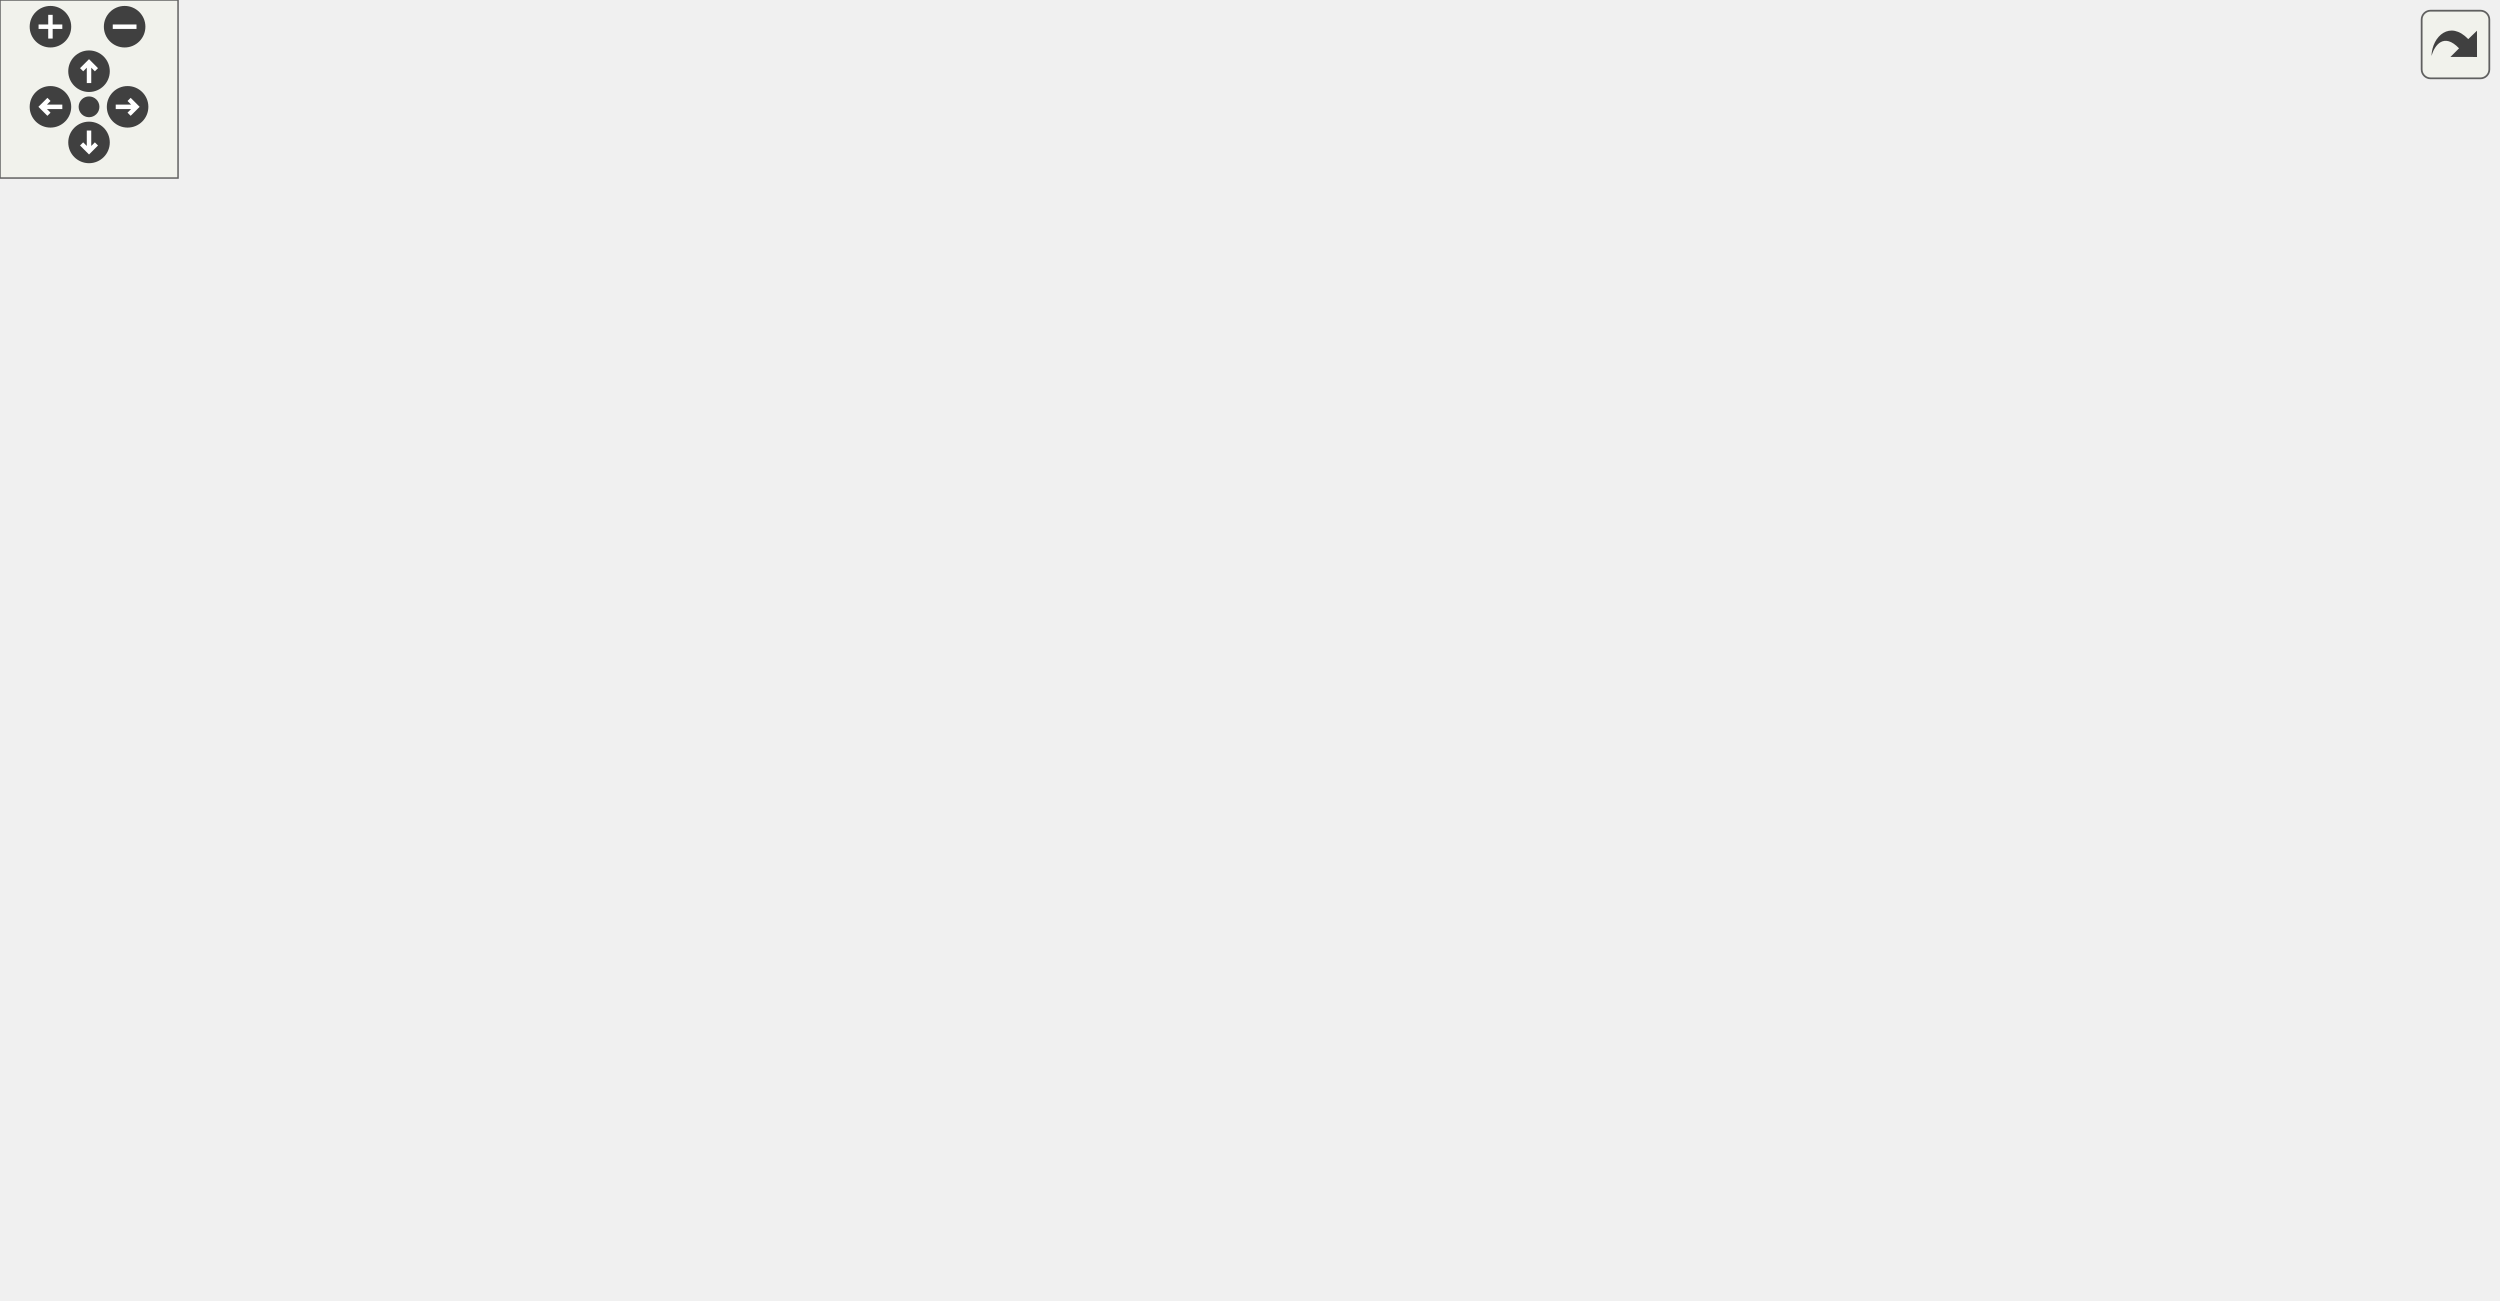
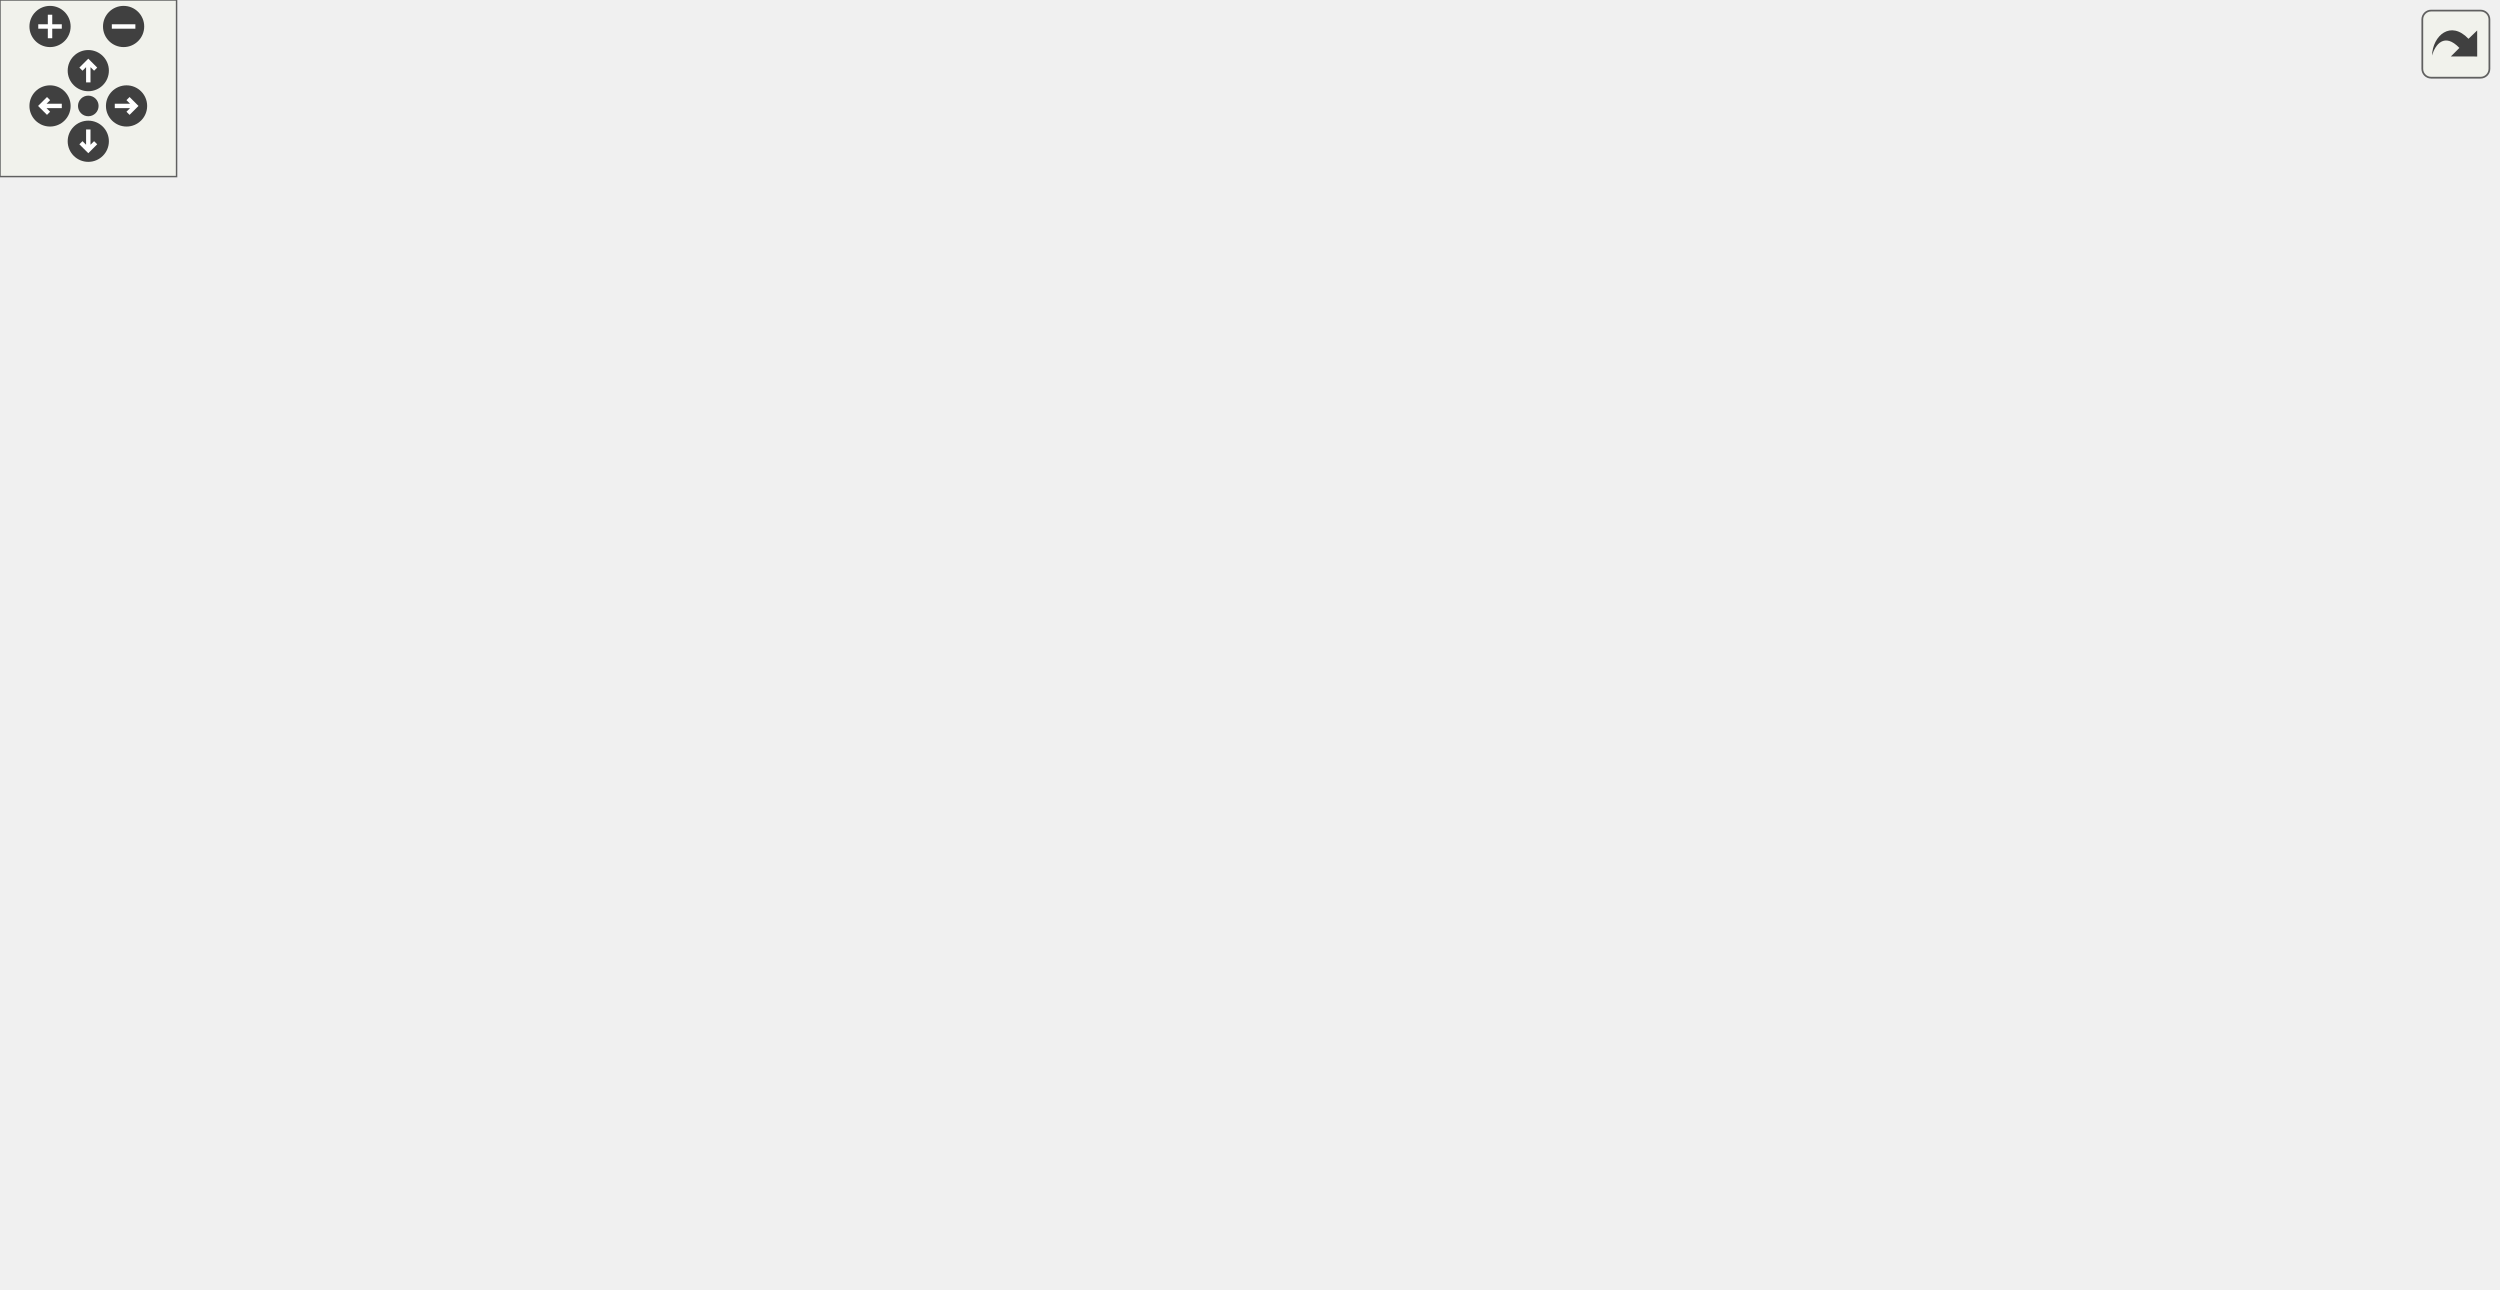
<svg xmlns="http://www.w3.org/2000/svg" xmlns:xlink="http://www.w3.org/1999/xlink" id="main" version="1.1" xml:space="preserve">
  <style type="text/css">
.edge:hover path { stroke: red; }
.edge:hover polygon { stroke: red; fill: red; }
</style>
  <defs>
    <circle id="rim" cx="0" cy="0" r="7" />
    <circle id="rim2" cx="0" cy="0" r="3.5" />
    <g id="zoomPlus">
      <use xlink:href="#rim" fill="#404040">
        <set attributeName="fill" to="#808080" begin="zoomplus.mouseover" end="zoomplus.mouseout" />
      </use>
      <path d="M-4,0h8M0,-4v8" fill="none" stroke="white" stroke-width="1.5" pointer-events="none" />
    </g>
    <g id="zoomMin">
      <use xlink:href="#rim" fill="#404040">
        <set attributeName="fill" to="#808080" begin="zoomminus.mouseover" end="zoomminus.mouseout" />
      </use>
      <path d="M-4,0h8" fill="none" stroke="white" stroke-width="1.5" pointer-events="none" />
    </g>
    <g id="dirArrow">
      <path fill="none" stroke="white" stroke-width="1.5" d="M0,-3.0v7 M-2.5,-0.5L0,-3.0L2.5,-0.5" />
    </g>
    <g id="resetDef">
      <use xlink:href="#rim2" fill="#404040">
        <set attributeName="fill" to="#808080" begin="reset.mouseover" end="reset.mouseout" />
      </use>
    </g>
  </defs>
  <svg id="graph" class="graph">
    <g id="viewport">
      <g id="node1" class="node">
        <g id="a_node1">
          <a xlink:title=" ">
-             <polygon fill="#bfbfbf" stroke="black" points="492.5,-358.5 492.5,-377.5 631.5,-377.5 631.5,-358.5 492.5,-358.5" />
-             <text text-anchor="middle" x="562" y="-365.5" font-family="Helvetica,sans-Serif" font-size="10.00">src/Scenes/MenuScene.cpp</text>
+             <polygon fill="#bfbfbf" stroke="black" points="398.5,-358.5 398.5,-377.5 537.5,-377.5 537.5,-358.5 398.5,-358.5" />
+             <text text-anchor="middle" x="468" y="-365.5" font-family="Helvetica,sans-Serif" font-size="10.00">src/Scenes/MenuScene.cpp</text>
          </a>
        </g>
      </g>
      <g id="node2" class="node">
        <g id="a_node2">
          <a xlink:href="MenuScene_8hpp.html" target="_top" xlink:title=" ">
-             <polygon fill="none" stroke="black" points="166,-174 166,-193 252,-193 252,-174 166,-174" />
-             <text text-anchor="middle" x="209" y="-181" font-family="Helvetica,sans-Serif" font-size="10.00">MenuScene.hpp</text>
+             <polygon fill="none" stroke="black" points="232,-174 232,-193 318,-193 318,-174 232,-174" />
+             <text text-anchor="middle" x="275" y="-181" font-family="Helvetica,sans-Serif" font-size="10.00">MenuScene.hpp</text>
          </a>
        </g>
      </g>
      <g id="edge1" class="edge">
-         <path fill="none" stroke="midnightblue" d="M514.69,-358.47C481.52,-351.4 436.71,-339.62 400,-322 329.67,-288.25 258,-228.35 226.11,-200.09" />
-         <polygon fill="midnightblue" stroke="midnightblue" points="228.33,-197.38 218.55,-193.31 223.66,-202.59 228.33,-197.38" />
+         <path fill="none" stroke="midnightblue" d="M398.14,-363.86C365.62,-358.78 328.92,-347.26 305,-322 274.15,-289.42 272.12,-232.84 273.44,-203.44" />
+         <polygon fill="midnightblue" stroke="midnightblue" points="276.94,-203.5 274.08,-193.3 269.96,-203.06 276.94,-203.5" />
      </g>
      <g id="node5" class="node">
        <g id="a_node5">
          <a xlink:title=" ">
-             <polygon fill="none" stroke="#bfbfbf" points="338.5,-0.5 338.5,-19.5 389.5,-19.5 389.5,-0.5 338.5,-0.5" />
-             <text text-anchor="middle" x="364" y="-7.5" font-family="Helvetica,sans-Serif" font-size="10.00">memory</text>
-           </a>
-         </g>
-       </g>
-       <g id="edge32" class="edge">
-         <path fill="none" stroke="midnightblue" d="M609.95,-358.47C666.82,-345.28 754,-313.97 754,-246 754,-246 754,-246 754,-121 754,-45.07 668.74,-77.78 596,-56 527.99,-35.64 445.94,-22.24 399.89,-15.7" />
-         <polygon fill="midnightblue" stroke="midnightblue" points="400.19,-12.21 389.81,-14.3 399.23,-19.14 400.19,-12.21" />
+             <polygon fill="none" stroke="#bfbfbf" points="98.5,-0.5 98.5,-19.5 149.5,-19.5 149.5,-0.5 98.5,-0.5" />
+             <text text-anchor="middle" x="124" y="-7.5" font-family="Helvetica,sans-Serif" font-size="10.00">memory</text>
+           </a>
+         </g>
+       </g>
+       <g id="edge34" class="edge">
+         <path fill="none" stroke="midnightblue" d="M398.44,-363.44C268.07,-354.85 0,-327.3 0,-246 0,-246 0,-246 0,-121 0,-72.26 54.27,-39.87 91.01,-23.52" />
+         <polygon fill="midnightblue" stroke="midnightblue" points="92.56,-26.67 100.38,-19.52 89.81,-20.23 92.56,-26.67" />
      </g>
      <g id="node8" class="node">
        <g id="a_node8">
          <a xlink:href="BackgroundPrefabFactory_8hpp.html" target="_top" xlink:title=" ">
-             <polygon fill="none" stroke="black" points="0,-168.5 0,-198.5 148,-198.5 148,-168.5 0,-168.5" />
-             <text text-anchor="start" x="8" y="-186.5" font-family="Helvetica,sans-Serif" font-size="10.00">../Factories/BackgroundPrefab</text>
-             <text text-anchor="middle" x="74" y="-175.5" font-family="Helvetica,sans-Serif" font-size="10.00">Factory.hpp</text>
+             <polygon fill="none" stroke="black" points="66,-168.5 66,-198.5 214,-198.5 214,-168.5 66,-168.5" />
+             <text text-anchor="start" x="74" y="-186.5" font-family="Helvetica,sans-Serif" font-size="10.00">../Factories/BackgroundPrefab</text>
+             <text text-anchor="middle" x="140" y="-175.5" font-family="Helvetica,sans-Serif" font-size="10.00">Factory.hpp</text>
          </a>
        </g>
      </g>
      <g id="edge7" class="edge">
-         <path fill="none" stroke="midnightblue" d="M498.3,-358.46C454.17,-351.43 394.51,-339.71 344,-322 253.11,-290.12 154.11,-233.5 105.1,-203.84" />
-         <polygon fill="midnightblue" stroke="midnightblue" points="106.91,-200.85 96.54,-198.63 103.26,-206.82 106.91,-200.85" />
+         <path fill="none" stroke="midnightblue" d="M398.5,-358.95C362.38,-352.63 318.49,-341.49 283,-322 229.19,-292.45 180.99,-237.39 156.67,-206.67" />
+         <polygon fill="midnightblue" stroke="midnightblue" points="159.37,-204.43 150.46,-198.69 153.84,-208.73 159.37,-204.43" />
      </g>
      <g id="node13" class="node">
        <g id="a_node13">
          <a xlink:href="ButtonPrefabFactory_8hpp.html" target="_top" xlink:title=" ">
-             <polygon fill="none" stroke="black" points="434.5,-291.5 434.5,-321.5 559.5,-321.5 559.5,-291.5 434.5,-291.5" />
-             <text text-anchor="start" x="442.5" y="-309.5" font-family="Helvetica,sans-Serif" font-size="10.00">../Factories/ButtonPrefab</text>
-             <text text-anchor="middle" x="497" y="-298.5" font-family="Helvetica,sans-Serif" font-size="10.00">Factory.hpp</text>
+             <polygon fill="none" stroke="black" points="314.5,-291.5 314.5,-321.5 439.5,-321.5 439.5,-291.5 314.5,-291.5" />
+             <text text-anchor="start" x="322.5" y="-309.5" font-family="Helvetica,sans-Serif" font-size="10.00">../Factories/ButtonPrefab</text>
+             <text text-anchor="middle" x="377" y="-298.5" font-family="Helvetica,sans-Serif" font-size="10.00">Factory.hpp</text>
          </a>
        </g>
      </g>
      <g id="edge18" class="edge">
-         <path fill="none" stroke="midnightblue" d="M552.69,-358.48C544.13,-350.64 531.1,-338.71 519.79,-328.37" />
-         <polygon fill="midnightblue" stroke="midnightblue" points="522.06,-325.69 512.32,-321.52 517.33,-330.86 522.06,-325.69" />
+         <path fill="none" stroke="midnightblue" d="M454.96,-358.48C442.52,-350.34 423.33,-337.79 407.1,-327.18" />
+         <polygon fill="midnightblue" stroke="midnightblue" points="408.73,-324.07 398.45,-321.52 404.9,-329.92 408.73,-324.07" />
      </g>
      <g id="node17" class="node">
        <g id="a_node17">
          <a xlink:href="Layer_8hpp.html" target="_top" xlink:title=" ">
-             <polygon fill="none" stroke="black" points="577.5,-297 577.5,-316 676.5,-316 676.5,-297 577.5,-297" />
-             <text text-anchor="middle" x="627" y="-304" font-family="Helvetica,sans-Serif" font-size="10.00">../Enums/Layer.hpp</text>
+             <polygon fill="none" stroke="black" points="672.5,-297 672.5,-316 771.5,-316 771.5,-297 672.5,-297" />
+             <text text-anchor="middle" x="722" y="-304" font-family="Helvetica,sans-Serif" font-size="10.00">../Enums/Layer.hpp</text>
          </a>
        </g>
      </g>
      <g id="edge25" class="edge">
-         <path fill="none" stroke="midnightblue" d="M571.31,-358.48C581.45,-349.2 597.86,-334.17 610.25,-322.83" />
-         <polygon fill="midnightblue" stroke="midnightblue" points="612.69,-325.34 617.7,-316.01 607.96,-320.18 612.69,-325.34" />
+         <path fill="none" stroke="midnightblue" d="M505.78,-358.45C545.1,-349.51 608.42,-335 663,-322 667.75,-320.87 672.72,-319.67 677.66,-318.47" />
+         <polygon fill="midnightblue" stroke="midnightblue" points="678.82,-321.79 687.7,-316.02 677.16,-314.99 678.82,-321.79" />
      </g>
      <g id="node18" class="node">
        <g id="a_node18">
          <a xlink:href="src_2Enums_2Font_8hpp.html" target="_top" xlink:title=" ">
-             <polygon fill="none" stroke="black" points="630.5,-235.5 630.5,-254.5 725.5,-254.5 725.5,-235.5 630.5,-235.5" />
-             <text text-anchor="middle" x="678" y="-242.5" font-family="Helvetica,sans-Serif" font-size="10.00">../Enums/Font.hpp</text>
+             <polygon fill="none" stroke="black" points="506.5,-235.5 506.5,-254.5 601.5,-254.5 601.5,-235.5 506.5,-235.5" />
+             <text text-anchor="middle" x="554" y="-242.5" font-family="Helvetica,sans-Serif" font-size="10.00">../Enums/Font.hpp</text>
          </a>
        </g>
      </g>
      <g id="edge26" class="edge">
-         <path fill="none" stroke="midnightblue" d="M628.4,-358.41C650.4,-352.05 672.66,-341.03 686,-322 697.74,-305.25 692.43,-281.1 686.36,-264.54" />
-         <polygon fill="midnightblue" stroke="midnightblue" points="689.45,-262.85 682.42,-254.91 682.97,-265.5 689.45,-262.85" />
+         <path fill="none" stroke="midnightblue" d="M468.2,-358.19C468.95,-343.1 472.31,-311.93 487,-291 496.55,-277.4 511.64,-266.74 525.08,-259.22" />
+         <polygon fill="midnightblue" stroke="midnightblue" points="526.81,-262.26 534.03,-254.51 523.55,-256.06 526.81,-262.26" />
      </g>
      <g id="node19" class="node">
        <g id="a_node19">
          <a xlink:href="Text_8hpp.html" target="_top" xlink:title=" ">
-             <polygon fill="none" stroke="black" points="360.5,-235.5 360.5,-254.5 413.5,-254.5 413.5,-235.5 360.5,-235.5" />
-             <text text-anchor="middle" x="387" y="-242.5" font-family="Helvetica,sans-Serif" font-size="10.00">Text.hpp</text>
+             <polygon fill="none" stroke="black" points="496.5,-297 496.5,-316 549.5,-316 549.5,-297 496.5,-297" />
+             <text text-anchor="middle" x="523" y="-304" font-family="Helvetica,sans-Serif" font-size="10.00">Text.hpp</text>
          </a>
        </g>
      </g>
      <g id="edge28" class="edge">
-         <path fill="none" stroke="midnightblue" d="M505.14,-358.43C478.67,-352.05 448.2,-341.01 426,-322 408.35,-306.89 397.7,-281.81 392.09,-264.62" />
-         <polygon fill="midnightblue" stroke="midnightblue" points="395.32,-263.23 389.1,-254.65 388.62,-265.23 395.32,-263.23" />
+         <path fill="none" stroke="midnightblue" d="M475.88,-358.48C484.29,-349.37 497.82,-334.74 508.23,-323.48" />
+         <polygon fill="midnightblue" stroke="midnightblue" points="510.92,-325.73 515.13,-316.01 505.78,-320.98 510.92,-325.73" />
      </g>
      <g id="node21" class="node">
        <g id="a_node21">
-           <a xlink:title=" ">
-             <polygon fill="none" stroke="#bfbfbf" points="782.5,-297 782.5,-316 841.5,-316 841.5,-297 782.5,-297" />
-             <text text-anchor="middle" x="812" y="-304" font-family="Helvetica,sans-Serif" font-size="10.00">stdexcept</text>
-           </a>
-         </g>
-       </g>
-       <g id="edge33" class="edge">
-         <path fill="none" stroke="midnightblue" d="M607.33,-358.5C649.29,-350.3 713.26,-336.95 768,-322 771.18,-321.13 774.47,-320.17 777.76,-319.16" />
-         <polygon fill="midnightblue" stroke="midnightblue" points="779,-322.44 787.47,-316.08 776.88,-315.77 779,-322.44" />
+           <a xlink:href="Constants_8hpp.html" target="_top" xlink:title=" ">
+             <polygon fill="none" stroke="black" points="568,-297 568,-316 654,-316 654,-297 568,-297" />
+             <text text-anchor="middle" x="611" y="-304" font-family="Helvetica,sans-Serif" font-size="10.00">../Constants.hpp</text>
+           </a>
+         </g>
+       </g>
+       <g id="edge32" class="edge">
+         <path fill="none" stroke="midnightblue" d="M488.49,-358.48C512.81,-348.36 553.55,-331.4 581.32,-319.85" />
+         <polygon fill="midnightblue" stroke="midnightblue" points="582.66,-323.08 590.55,-316.01 579.97,-316.62 582.66,-323.08" />
+       </g>
+       <g id="node22" class="node">
+         <g id="a_node22">
+           <a xlink:title=" ">
+             <polygon fill="none" stroke="#bfbfbf" points="789.5,-297 789.5,-316 848.5,-316 848.5,-297 789.5,-297" />
+             <text text-anchor="middle" x="819" y="-304" font-family="Helvetica,sans-Serif" font-size="10.00">stdexcept</text>
+           </a>
+         </g>
+       </g>
+       <g id="edge35" class="edge">
+         <path fill="none" stroke="midnightblue" d="M537.61,-361.24C601.39,-354.95 698.07,-342.89 780,-322 782.98,-321.24 786.05,-320.33 789.1,-319.34" />
+         <polygon fill="midnightblue" stroke="midnightblue" points="790.34,-322.62 798.62,-316.01 788.02,-316.01 790.34,-322.62" />
      </g>
      <g id="node3" class="node">
        <g id="a_node3">
          <a xlink:href="Scene_8hpp.html" target="_top" xlink:title=" ">
-             <polygon fill="none" stroke="black" points="213,-112.5 213,-131.5 275,-131.5 275,-112.5 213,-112.5" />
-             <text text-anchor="middle" x="244" y="-119.5" font-family="Helvetica,sans-Serif" font-size="10.00">Scene.hpp</text>
+             <polygon fill="none" stroke="black" points="276,-112.5 276,-131.5 338,-131.5 338,-112.5 276,-112.5" />
+             <text text-anchor="middle" x="307" y="-119.5" font-family="Helvetica,sans-Serif" font-size="10.00">Scene.hpp</text>
          </a>
        </g>
      </g>
      <g id="edge2" class="edge">
-         <path fill="none" stroke="midnightblue" d="M214.01,-173.98C219.16,-165.23 227.31,-151.37 233.82,-140.31" />
-         <polygon fill="midnightblue" stroke="midnightblue" points="236.94,-141.9 238.99,-131.51 230.91,-138.35 236.94,-141.9" />
+         <path fill="none" stroke="midnightblue" d="M279.58,-173.98C284.24,-165.32 291.59,-151.65 297.51,-140.65" />
+         <polygon fill="midnightblue" stroke="midnightblue" points="300.77,-141.97 302.42,-131.51 294.6,-138.66 300.77,-141.97" />
      </g>
      <g id="node6" class="node">
        <g id="a_node6">
          <a xlink:href="BackgroundName_8hpp.html" target="_top" xlink:title=" ">
-             <polygon fill="none" stroke="black" points="41.5,-112.5 41.5,-131.5 194.5,-131.5 194.5,-112.5 41.5,-112.5" />
-             <text text-anchor="middle" x="118" y="-119.5" font-family="Helvetica,sans-Serif" font-size="10.00">../Enums/BackgroundName.hpp</text>
+             <polygon fill="none" stroke="black" points="104.5,-112.5 104.5,-131.5 257.5,-131.5 257.5,-112.5 104.5,-112.5" />
+             <text text-anchor="middle" x="181" y="-119.5" font-family="Helvetica,sans-Serif" font-size="10.00">../Enums/BackgroundName.hpp</text>
          </a>
        </g>
      </g>
      <g id="edge5" class="edge">
-         <path fill="none" stroke="midnightblue" d="M195.96,-173.98C181.23,-164.34 157.03,-148.52 139.49,-137.05" />
-         <polygon fill="midnightblue" stroke="midnightblue" points="141.3,-134.05 131.01,-131.51 137.47,-139.91 141.3,-134.05" />
+         <path fill="none" stroke="midnightblue" d="M261.53,-173.98C246.32,-164.34 221.31,-148.52 203.2,-137.05" />
+         <polygon fill="midnightblue" stroke="midnightblue" points="204.76,-133.9 194.44,-131.51 201.02,-139.81 204.76,-133.9" />
      </g>
      <g id="node7" class="node">
        <g id="a_node7">
          <a xlink:title=" ">
-             <polygon fill="none" stroke="#bfbfbf" points="526.5,-56.5 526.5,-75.5 567.5,-75.5 567.5,-56.5 526.5,-56.5" />
-             <text text-anchor="middle" x="547" y="-63.5" font-family="Helvetica,sans-Serif" font-size="10.00">string</text>
+             <polygon fill="none" stroke="#bfbfbf" points="510.5,-56.5 510.5,-75.5 551.5,-75.5 551.5,-56.5 510.5,-56.5" />
+             <text text-anchor="middle" x="531" y="-63.5" font-family="Helvetica,sans-Serif" font-size="10.00">string</text>
          </a>
        </g>
      </g>
      <g id="edge6" class="edge">
-         <path fill="none" stroke="midnightblue" d="M239.61,-173.97C291.11,-159.61 389.55,-132.16 390,-132 410.18,-124.65 414.24,-120.42 434,-112 461.92,-100.1 494.11,-87.38 516.97,-78.51" />
-         <polygon fill="midnightblue" stroke="midnightblue" points="518.4,-81.71 526.47,-74.84 515.88,-75.18 518.4,-81.71" />
+         <path fill="none" stroke="midnightblue" d="M305.65,-173.89C356.12,-159.7 451.33,-132.88 453,-132 477.2,-119.23 500.74,-98.04 515.51,-83.34" />
+         <polygon fill="midnightblue" stroke="midnightblue" points="518.27,-85.53 522.77,-75.94 513.27,-80.63 518.27,-85.53" />
      </g>
      <g id="node4" class="node">
        <g id="a_node4">
          <a xlink:title=" ">
-             <polygon fill="none" stroke="#bfbfbf" points="227,-56.5 227,-75.5 271,-75.5 271,-56.5 227,-56.5" />
-             <text text-anchor="middle" x="249" y="-63.5" font-family="Helvetica,sans-Serif" font-size="10.00">vector</text>
+             <polygon fill="none" stroke="#bfbfbf" points="211,-56.5 211,-75.5 255,-75.5 255,-56.5 211,-56.5" />
+             <text text-anchor="middle" x="233" y="-63.5" font-family="Helvetica,sans-Serif" font-size="10.00">vector</text>
          </a>
        </g>
      </g>
      <g id="edge3" class="edge">
-         <path fill="none" stroke="midnightblue" d="M244.83,-112.08C245.48,-105.01 246.42,-94.86 247.24,-85.99" />
-         <polygon fill="midnightblue" stroke="midnightblue" points="250.75,-86.03 248.19,-75.75 243.78,-85.39 250.75,-86.03" />
+         <path fill="none" stroke="midnightblue" d="M295.11,-112.32C283.85,-104.11 266.71,-91.6 253.29,-81.81" />
+         <polygon fill="midnightblue" stroke="midnightblue" points="255.25,-78.9 245.11,-75.83 251.12,-84.56 255.25,-78.9" />
      </g>
      <g id="edge4" class="edge">
-         <path fill="none" stroke="midnightblue" d="M235.45,-112.31C223.55,-99.14 204.86,-73.8 218,-56 243.13,-21.96 293.62,-12.87 328.11,-10.85" />
-         <polygon fill="midnightblue" stroke="midnightblue" points="328.41,-14.34 338.26,-10.43 328.12,-7.35 328.41,-14.34" />
+         <path fill="none" stroke="midnightblue" d="M281.38,-112.4C259.48,-104.49 227.53,-91.65 202,-76 178.67,-61.7 154.95,-40.84 139.89,-26.63" />
+         <polygon fill="midnightblue" stroke="midnightblue" points="142.11,-23.91 132.48,-19.51 137.26,-28.96 142.11,-23.91" />
      </g>
      <g id="edge17" class="edge">
-         <path fill="none" stroke="midnightblue" d="M55.65,-168.49C38.79,-153.9 18.35,-130.61 32,-112 67.57,-63.52 249.52,-29.24 327.95,-16.49" />
-         <polygon fill="midnightblue" stroke="midnightblue" points="328.98,-19.87 338.3,-14.83 327.88,-12.95 328.98,-19.87" />
+         <path fill="none" stroke="midnightblue" d="M121.98,-168.21C111.95,-159.07 100.43,-146.27 95,-132 81.48,-96.5 100.22,-52.67 113.28,-28.71" />
+         <polygon fill="midnightblue" stroke="midnightblue" points="116.49,-30.15 118.42,-19.74 110.41,-26.67 116.49,-30.15" />
      </g>
      <g id="edge8" class="edge">
-         <path fill="none" stroke="midnightblue" d="M84.43,-168.4C90.76,-159.84 98.87,-148.87 105.53,-139.86" />
-         <polygon fill="midnightblue" stroke="midnightblue" points="108.47,-141.78 111.6,-131.66 102.84,-137.62 108.47,-141.78" />
+         <path fill="none" stroke="midnightblue" d="M149.72,-168.4C155.55,-159.93 163.02,-149.1 169.19,-140.14" />
+         <polygon fill="midnightblue" stroke="midnightblue" points="172.24,-141.88 175.03,-131.66 166.48,-137.91 172.24,-141.88" />
      </g>
      <g id="node9" class="node">
        <g id="a_node9">
          <a xlink:href="GameObject_8hpp.html" target="_top" xlink:title=" ">
-             <polygon fill="none" stroke="black" points="292.5,-112.5 292.5,-131.5 381.5,-131.5 381.5,-112.5 292.5,-112.5" />
-             <text text-anchor="middle" x="337" y="-119.5" font-family="Helvetica,sans-Serif" font-size="10.00">GameObject.hpp</text>
+             <polygon fill="none" stroke="black" points="355.5,-112.5 355.5,-131.5 444.5,-131.5 444.5,-112.5 355.5,-112.5" />
+             <text text-anchor="middle" x="400" y="-119.5" font-family="Helvetica,sans-Serif" font-size="10.00">GameObject.hpp</text>
          </a>
        </g>
      </g>
      <g id="edge9" class="edge">
-         <path fill="none" stroke="midnightblue" d="M135.99,-168.47C182.95,-157.85 246.5,-143.47 289.48,-133.75" />
-         <polygon fill="midnightblue" stroke="midnightblue" points="290.42,-137.13 299.4,-131.51 288.87,-130.3 290.42,-137.13" />
+         <path fill="none" stroke="midnightblue" d="M201.29,-168.47C247.71,-157.85 310.54,-143.47 353.02,-133.75" />
+         <polygon fill="midnightblue" stroke="midnightblue" points="353.86,-137.15 362.83,-131.51 352.3,-130.33 353.86,-137.15" />
      </g>
      <g id="edge15" class="edge">
-         <path fill="none" stroke="midnightblue" d="M322.86,-112.32C309.13,-103.9 288.06,-90.97 271.94,-81.07" />
-         <polygon fill="midnightblue" stroke="midnightblue" points="273.46,-77.9 263.1,-75.65 269.8,-83.87 273.46,-77.9" />
+         <path fill="none" stroke="midnightblue" d="M373.54,-112.44C343.99,-102.89 296.2,-87.44 264.69,-77.25" />
+         <polygon fill="midnightblue" stroke="midnightblue" points="265.66,-73.88 255.07,-74.14 263.51,-80.54 265.66,-73.88" />
      </g>
      <g id="edge16" class="edge">
-         <path fill="none" stroke="midnightblue" d="M350.06,-112.44C360.91,-104.47 375.57,-91.52 382,-76 388.43,-60.48 382,-41.95 375.11,-28.65" />
-         <polygon fill="midnightblue" stroke="midnightblue" points="377.95,-26.58 369.95,-19.64 371.88,-30.05 377.95,-26.58" />
+         <path fill="none" stroke="midnightblue" d="M398.04,-112.24C394.37,-98.01 385.05,-70.08 366,-56 333.74,-32.16 218.66,-19.09 159.57,-13.81" />
+         <polygon fill="midnightblue" stroke="midnightblue" points="159.83,-10.32 149.56,-12.94 159.22,-17.29 159.83,-10.32" />
      </g>
      <g id="edge14" class="edge">
-         <path fill="none" stroke="midnightblue" d="M373.33,-112.44C407.78,-104.21 461.21,-91.14 516.73,-75.98" />
-         <polygon fill="midnightblue" stroke="midnightblue" points="517.66,-79.35 526.38,-73.32 515.81,-72.6 517.66,-79.35" />
+         <path fill="none" stroke="midnightblue" d="M420.76,-112.44C442.32,-103.56 476.26,-89.56 500.79,-79.45" />
+         <polygon fill="midnightblue" stroke="midnightblue" points="502.43,-82.56 510.34,-75.52 499.76,-76.09 502.43,-82.56" />
      </g>
      <g id="node10" class="node">
        <g id="a_node10">
          <a xlink:href="Component_8hpp.html" target="_top" xlink:title=" ">
-             <polygon fill="none" stroke="black" points="289,-56.5 289,-75.5 373,-75.5 373,-56.5 289,-56.5" />
-             <text text-anchor="middle" x="331" y="-63.5" font-family="Helvetica,sans-Serif" font-size="10.00">Component.hpp</text>
+             <polygon fill="none" stroke="black" points="273,-56.5 273,-75.5 357,-75.5 357,-56.5 273,-56.5" />
+             <text text-anchor="middle" x="315" y="-63.5" font-family="Helvetica,sans-Serif" font-size="10.00">Component.hpp</text>
          </a>
        </g>
      </g>
      <g id="edge10" class="edge">
-         <path fill="none" stroke="midnightblue" d="M336.01,-112.08C335.21,-104.93 334.07,-94.64 333.08,-85.69" />
-         <polygon fill="midnightblue" stroke="midnightblue" points="336.56,-85.3 331.97,-75.75 329.6,-86.08 336.56,-85.3" />
+         <path fill="none" stroke="midnightblue" d="M386.34,-112.32C373.08,-103.9 352.73,-90.97 337.15,-81.07" />
+         <polygon fill="midnightblue" stroke="midnightblue" points="338.94,-78.06 328.62,-75.65 335.19,-83.97 338.94,-78.06" />
      </g>
      <g id="node11" class="node">
        <g id="a_node11">
          <a xlink:href="Transform_8hpp.html" target="_top" xlink:title=" ">
-             <polygon fill="none" stroke="black" points="429.5,-56.5 429.5,-75.5 508.5,-75.5 508.5,-56.5 429.5,-56.5" />
-             <text text-anchor="middle" x="469" y="-63.5" font-family="Helvetica,sans-Serif" font-size="10.00">Transform.hpp</text>
+             <polygon fill="none" stroke="black" points="413.5,-56.5 413.5,-75.5 492.5,-75.5 492.5,-56.5 413.5,-56.5" />
+             <text text-anchor="middle" x="453" y="-63.5" font-family="Helvetica,sans-Serif" font-size="10.00">Transform.hpp</text>
          </a>
        </g>
      </g>
      <g id="edge12" class="edge">
-         <path fill="none" stroke="midnightblue" d="M357.92,-112.44C379.74,-103.52 414.15,-89.44 438.89,-79.32" />
-         <polygon fill="midnightblue" stroke="midnightblue" points="440.25,-82.54 448.18,-75.52 437.6,-76.06 440.25,-82.54" />
+         <path fill="none" stroke="midnightblue" d="M408.75,-112.08C416.47,-104.22 427.9,-92.57 437.22,-83.08" />
+         <polygon fill="midnightblue" stroke="midnightblue" points="439.9,-85.34 444.41,-75.75 434.91,-80.44 439.9,-85.34" />
      </g>
      <g id="edge11" class="edge">
-         <path fill="none" stroke="midnightblue" d="M336.45,-56.08C341.01,-48.61 347.67,-37.72 353.29,-28.52" />
-         <polygon fill="midnightblue" stroke="midnightblue" points="356.42,-30.11 358.65,-19.75 350.45,-26.46 356.42,-30.11" />
+         <path fill="none" stroke="midnightblue" d="M284.74,-56.44C250.75,-46.83 195.65,-31.26 159.61,-21.07" />
+         <polygon fill="midnightblue" stroke="midnightblue" points="160.11,-17.57 149.54,-18.22 158.21,-24.31 160.11,-17.57" />
      </g>
      <g id="node12" class="node">
        <g id="a_node12">
          <a xlink:href="Point_8hpp.html" target="_top" xlink:title=" ">
-             <polygon fill="none" stroke="black" points="440.5,-0.5 440.5,-19.5 497.5,-19.5 497.5,-0.5 440.5,-0.5" />
-             <text text-anchor="middle" x="469" y="-7.5" font-family="Helvetica,sans-Serif" font-size="10.00">Point.hpp</text>
+             <polygon fill="none" stroke="black" points="424.5,-0.5 424.5,-19.5 481.5,-19.5 481.5,-0.5 424.5,-0.5" />
+             <text text-anchor="middle" x="453" y="-7.5" font-family="Helvetica,sans-Serif" font-size="10.00">Point.hpp</text>
          </a>
        </g>
      </g>
      <g id="edge13" class="edge">
-         <path fill="none" stroke="midnightblue" d="M469,-56.08C469,-49.01 469,-38.86 469,-29.99" />
-         <polygon fill="midnightblue" stroke="midnightblue" points="472.5,-29.75 469,-19.75 465.5,-29.75 472.5,-29.75" />
+         <path fill="none" stroke="midnightblue" d="M453,-56.08C453,-49.01 453,-38.86 453,-29.99" />
+         <polygon fill="midnightblue" stroke="midnightblue" points="456.5,-29.75 453,-19.75 449.5,-29.75 456.5,-29.75" />
      </g>
      <g id="edge23" class="edge">
-         <path fill="none" stroke="midnightblue" d="M509.65,-291.41C544.79,-250.56 637.16,-130.2 577,-56 565.88,-42.28 457.5,-24.61 399.78,-16.07" />
-         <polygon fill="midnightblue" stroke="midnightblue" points="400.02,-12.57 389.62,-14.59 399.01,-19.5 400.02,-12.57" />
+         <path fill="none" stroke="midnightblue" d="M314.43,-296.28C216.48,-280.06 38,-242.54 38,-184.5 38,-184.5 38,-184.5 38,-121 38,-79.58 76.31,-44.45 101.79,-25.67" />
+         <polygon fill="midnightblue" stroke="midnightblue" points="104.05,-28.36 110.18,-19.72 100,-22.64 104.05,-28.36" />
      </g>
      <g id="edge24" class="edge">
-         <path fill="none" stroke="midnightblue" d="M512.42,-291.08C521.43,-281.71 532.15,-268.71 538,-255 562.53,-197.48 555.42,-120.9 550.26,-85.9" />
-         <polygon fill="midnightblue" stroke="midnightblue" points="553.67,-85.04 548.63,-75.71 546.75,-86.14 553.67,-85.04" />
+         <path fill="none" stroke="midnightblue" d="M400.17,-291.2C427.49,-273.11 472.31,-239.41 497,-199 519.13,-162.78 526.94,-112.51 529.63,-85.66" />
+         <polygon fill="midnightblue" stroke="midnightblue" points="533.12,-85.97 530.5,-75.7 526.15,-85.36 533.12,-85.97" />
      </g>
      <g id="node14" class="node">
        <g id="a_node14">
          <a xlink:href="Button_8hpp.html" target="_top" xlink:title=" ">
-             <polygon fill="none" stroke="black" points="465.5,-235.5 465.5,-254.5 528.5,-254.5 528.5,-235.5 465.5,-235.5" />
-             <text text-anchor="middle" x="497" y="-242.5" font-family="Helvetica,sans-Serif" font-size="10.00">Button.hpp</text>
+             <polygon fill="none" stroke="black" points="345.5,-235.5 345.5,-254.5 408.5,-254.5 408.5,-235.5 345.5,-235.5" />
+             <text text-anchor="middle" x="377" y="-242.5" font-family="Helvetica,sans-Serif" font-size="10.00">Button.hpp</text>
          </a>
        </g>
      </g>
      <g id="edge19" class="edge">
-         <path fill="none" stroke="midnightblue" d="M497,-291.4C497,-283.47 497,-273.46 497,-264.86" />
-         <polygon fill="midnightblue" stroke="midnightblue" points="500.5,-264.66 497,-254.66 493.5,-264.66 500.5,-264.66" />
+         <path fill="none" stroke="midnightblue" d="M377,-291.4C377,-283.47 377,-273.46 377,-264.86" />
+         <polygon fill="midnightblue" stroke="midnightblue" points="380.5,-264.66 377,-254.66 373.5,-264.66 380.5,-264.66" />
      </g>
      <g id="node15" class="node">
        <g id="a_node15">
          <a xlink:href="UIObject_8hpp.html" target="_top" xlink:title=" ">
-             <polygon fill="none" stroke="black" points="346,-174 346,-193 420,-193 420,-174 346,-174" />
-             <text text-anchor="middle" x="383" y="-181" font-family="Helvetica,sans-Serif" font-size="10.00">UIObject.hpp</text>
+             <polygon fill="none" stroke="black" points="414,-174 414,-193 488,-193 488,-174 414,-174" />
+             <text text-anchor="middle" x="451" y="-181" font-family="Helvetica,sans-Serif" font-size="10.00">UIObject.hpp</text>
          </a>
        </g>
      </g>
      <g id="edge20" class="edge">
-         <path fill="none" stroke="midnightblue" d="M480.67,-235.48C461.79,-225.62 430.49,-209.29 408.42,-197.77" />
-         <polygon fill="midnightblue" stroke="midnightblue" points="409.79,-194.53 399.3,-193.01 406.55,-200.74 409.79,-194.53" />
+         <path fill="none" stroke="midnightblue" d="M387.6,-235.48C399.25,-226.11 418.19,-210.88 432.33,-199.51" />
+         <polygon fill="midnightblue" stroke="midnightblue" points="434.82,-202 440.42,-193.01 430.43,-196.55 434.82,-202" />
      </g>
      <g id="node16" class="node">
        <g id="a_node16">
          <a xlink:title=" ">
-             <polygon fill="none" stroke="#bfbfbf" points="476.5,-174 476.5,-193 535.5,-193 535.5,-174 476.5,-174" />
-             <text text-anchor="middle" x="506" y="-181" font-family="Helvetica,sans-Serif" font-size="10.00">functional</text>
+             <polygon fill="none" stroke="#bfbfbf" points="336.5,-174 336.5,-193 395.5,-193 395.5,-174 336.5,-174" />
+             <text text-anchor="middle" x="366" y="-181" font-family="Helvetica,sans-Serif" font-size="10.00">functional</text>
          </a>
        </g>
      </g>
      <g id="edge22" class="edge">
-         <path fill="none" stroke="midnightblue" d="M498.29,-235.48C499.56,-227.08 501.54,-213.98 503.18,-203.16" />
-         <polygon fill="midnightblue" stroke="midnightblue" points="506.68,-203.42 504.71,-193.01 499.76,-202.37 506.68,-203.42" />
+         <path fill="none" stroke="midnightblue" d="M375.42,-235.48C373.87,-227.08 371.45,-213.98 369.45,-203.16" />
+         <polygon fill="midnightblue" stroke="midnightblue" points="372.83,-202.21 367.57,-193.01 365.95,-203.48 372.83,-202.21" />
      </g>
      <g id="edge21" class="edge">
-         <path fill="none" stroke="midnightblue" d="M376.41,-173.98C369.51,-165.05 358.5,-150.81 349.87,-139.64" />
-         <polygon fill="midnightblue" stroke="midnightblue" points="352.46,-137.28 343.58,-131.51 346.93,-141.56 352.46,-137.28" />
+         <path fill="none" stroke="midnightblue" d="M443.69,-173.98C435.97,-164.96 423.59,-150.52 413.98,-139.31" />
+         <polygon fill="midnightblue" stroke="midnightblue" points="416.46,-136.82 407.29,-131.51 411.14,-141.38 416.46,-136.82" />
      </g>
      <g id="edge27" class="edge">
-         <path fill="none" stroke="midnightblue" d="M675.75,-235.36C669.52,-212.84 650.23,-151.35 616,-112 604.64,-98.94 588.59,-88.17 574.83,-80.44" />
-         <polygon fill="midnightblue" stroke="midnightblue" points="576.22,-77.22 565.76,-75.59 572.92,-83.39 576.22,-77.22" />
+         <path fill="none" stroke="midnightblue" d="M552.89,-235.46C549.38,-208.43 538.44,-124.24 533.48,-86.11" />
+         <polygon fill="midnightblue" stroke="midnightblue" points="536.91,-85.33 532.15,-75.87 529.97,-86.24 536.91,-85.33" />
      </g>
      <g id="edge31" class="edge">
-         <path fill="none" stroke="midnightblue" d="M395.11,-235.42C403.61,-226.41 417.32,-211.78 429,-199 466.65,-157.79 510.26,-108.63 532.43,-83.53" />
-         <polygon fill="midnightblue" stroke="midnightblue" points="535.34,-85.52 539.33,-75.71 530.09,-80.89 535.34,-85.52" />
+         <path fill="none" stroke="midnightblue" d="M542.53,-296.96C565.81,-286.34 602.51,-268.02 610,-255 644.69,-194.76 579.68,-116.32 547.51,-83.05" />
+         <polygon fill="midnightblue" stroke="midnightblue" points="549.65,-80.23 540.12,-75.6 544.68,-85.16 549.65,-80.23" />
      </g>
      <g id="edge29" class="edge">
-         <path fill="none" stroke="midnightblue" d="M386.43,-235.48C385.86,-227.08 384.98,-213.98 384.25,-203.16" />
-         <polygon fill="midnightblue" stroke="midnightblue" points="387.74,-202.75 383.57,-193.01 380.75,-203.22 387.74,-202.75" />
+         <path fill="none" stroke="midnightblue" d="M517.82,-296.8C506.04,-277 477.05,-228.28 461.41,-201.99" />
+         <polygon fill="midnightblue" stroke="midnightblue" points="464.25,-199.93 456.13,-193.12 458.24,-203.51 464.25,-199.93" />
      </g>
      <g id="node20" class="node">
        <g id="a_node20">
          <a xlink:href="Color_8hpp.html" target="_top" xlink:title=" ">
-             <polygon fill="none" stroke="black" points="270.5,-174 270.5,-193 327.5,-193 327.5,-174 270.5,-174" />
-             <text text-anchor="middle" x="299" y="-181" font-family="Helvetica,sans-Serif" font-size="10.00">Color.hpp</text>
+             <polygon fill="none" stroke="black" points="658.5,-235.5 658.5,-254.5 715.5,-254.5 715.5,-235.5 658.5,-235.5" />
+             <text text-anchor="middle" x="687" y="-242.5" font-family="Helvetica,sans-Serif" font-size="10.00">Color.hpp</text>
          </a>
        </g>
      </g>
      <g id="edge30" class="edge">
-         <path fill="none" stroke="midnightblue" d="M374.39,-235.48C360.28,-225.93 337.17,-210.31 320.25,-198.87" />
-         <polygon fill="midnightblue" stroke="midnightblue" points="321.83,-195.71 311.58,-193.01 317.91,-201.51 321.83,-195.71" />
+         <path fill="none" stroke="midnightblue" d="M543.88,-296.91C548.82,-294.92 554.08,-292.85 559,-291 590.13,-279.26 625.88,-266.78 651.67,-257.94" />
+         <polygon fill="midnightblue" stroke="midnightblue" points="653.05,-261.17 661.38,-254.63 650.78,-254.55 653.05,-261.17" />
+       </g>
+       <g id="edge33" class="edge">
+         <path fill="none" stroke="midnightblue" d="M621.89,-296.98C633.97,-287.52 653.67,-272.1 668.24,-260.69" />
+         <polygon fill="midnightblue" stroke="midnightblue" points="670.41,-263.43 676.13,-254.51 666.1,-257.92 670.41,-263.43" />
      </g>
    </g>
  </svg>
  <g id="navigator" transform="translate(0 0)" fill="#404254">
    <rect fill="#f2f5e9" fill-opacity="0.5" stroke="#606060" stroke-width=".5" x="0" y="0" width="60" height="60" />
    <use id="zoomplus" xlink:href="#zoomPlus" x="17" y="9" />
    <use id="zoomminus" xlink:href="#zoomMin" x="42" y="9" />
    <use id="reset" xlink:href="#resetDef" x="30" y="36" />
    <g id="arrowUp" xlink:href="#dirArrow" transform="translate(30 24)">
      <use xlink:href="#rim" fill="#404040">
        <set attributeName="fill" to="#808080" begin="arrowUp.mouseover" end="arrowUp.mouseout" />
      </use>
      <path fill="none" stroke="white" stroke-width="1.5" d="M0,-3.0v7 M-2.5,-0.5L0,-3.0L2.5,-0.5" />
    </g>
    <g id="arrowRight" xlink:href="#dirArrow" transform="rotate(90) translate(36 -43)">
      <use xlink:href="#rim" fill="#404040">
        <set attributeName="fill" to="#808080" begin="arrowRight.mouseover" end="arrowRight.mouseout" />
      </use>
      <path fill="none" stroke="white" stroke-width="1.5" d="M0,-3.0v7 M-2.5,-0.5L0,-3.0L2.5,-0.5" />
    </g>
    <g id="arrowDown" xlink:href="#dirArrow" transform="rotate(180) translate(-30 -48)">
      <use xlink:href="#rim" fill="#404040">
        <set attributeName="fill" to="#808080" begin="arrowDown.mouseover" end="arrowDown.mouseout" />
      </use>
      <path fill="none" stroke="white" stroke-width="1.5" d="M0,-3.0v7 M-2.5,-0.5L0,-3.0L2.5,-0.5" />
    </g>
    <g id="arrowLeft" xlink:href="#dirArrow" transform="rotate(270) translate(-36 17)">
      <use xlink:href="#rim" fill="#404040">
        <set attributeName="fill" to="#808080" begin="arrowLeft.mouseover" end="arrowLeft.mouseout" />
      </use>
      <path fill="none" stroke="white" stroke-width="1.5" d="M0,-3.0v7 M-2.5,-0.5L0,-3.0L2.5,-0.5" />
    </g>
  </g>
  <svg viewBox="0 0 15 15" width="100%" height="30px" preserveAspectRatio="xMaxYMin meet">
    <g id="arrow_out" transform="scale(0.3 0.3)">
      <a xlink:href="MenuScene_8cpp__incl_org.svg" target="_base">
        <rect id="button" ry="5" rx="5" y="6" x="6" height="38" width="38" fill="#f2f5e9" fill-opacity="0.5" stroke="#606060" stroke-width="1.0" />
        <path id="arrow" d="M 11.5,31.437 C 11.94,20.098 22.043,11.323 32.159,21.979 L 37.069,17.246 C 37.069,17.246 37.088,32 37.088,32 L 22.16,31.978 C 22.16,31.978 26.998,27.14 26.998,27.14 C 18.529,18.264 13.292,25.23 11.5,31.437 z" style="fill:#404040;" />
      </a>
    </g>
  </svg>
</svg>
